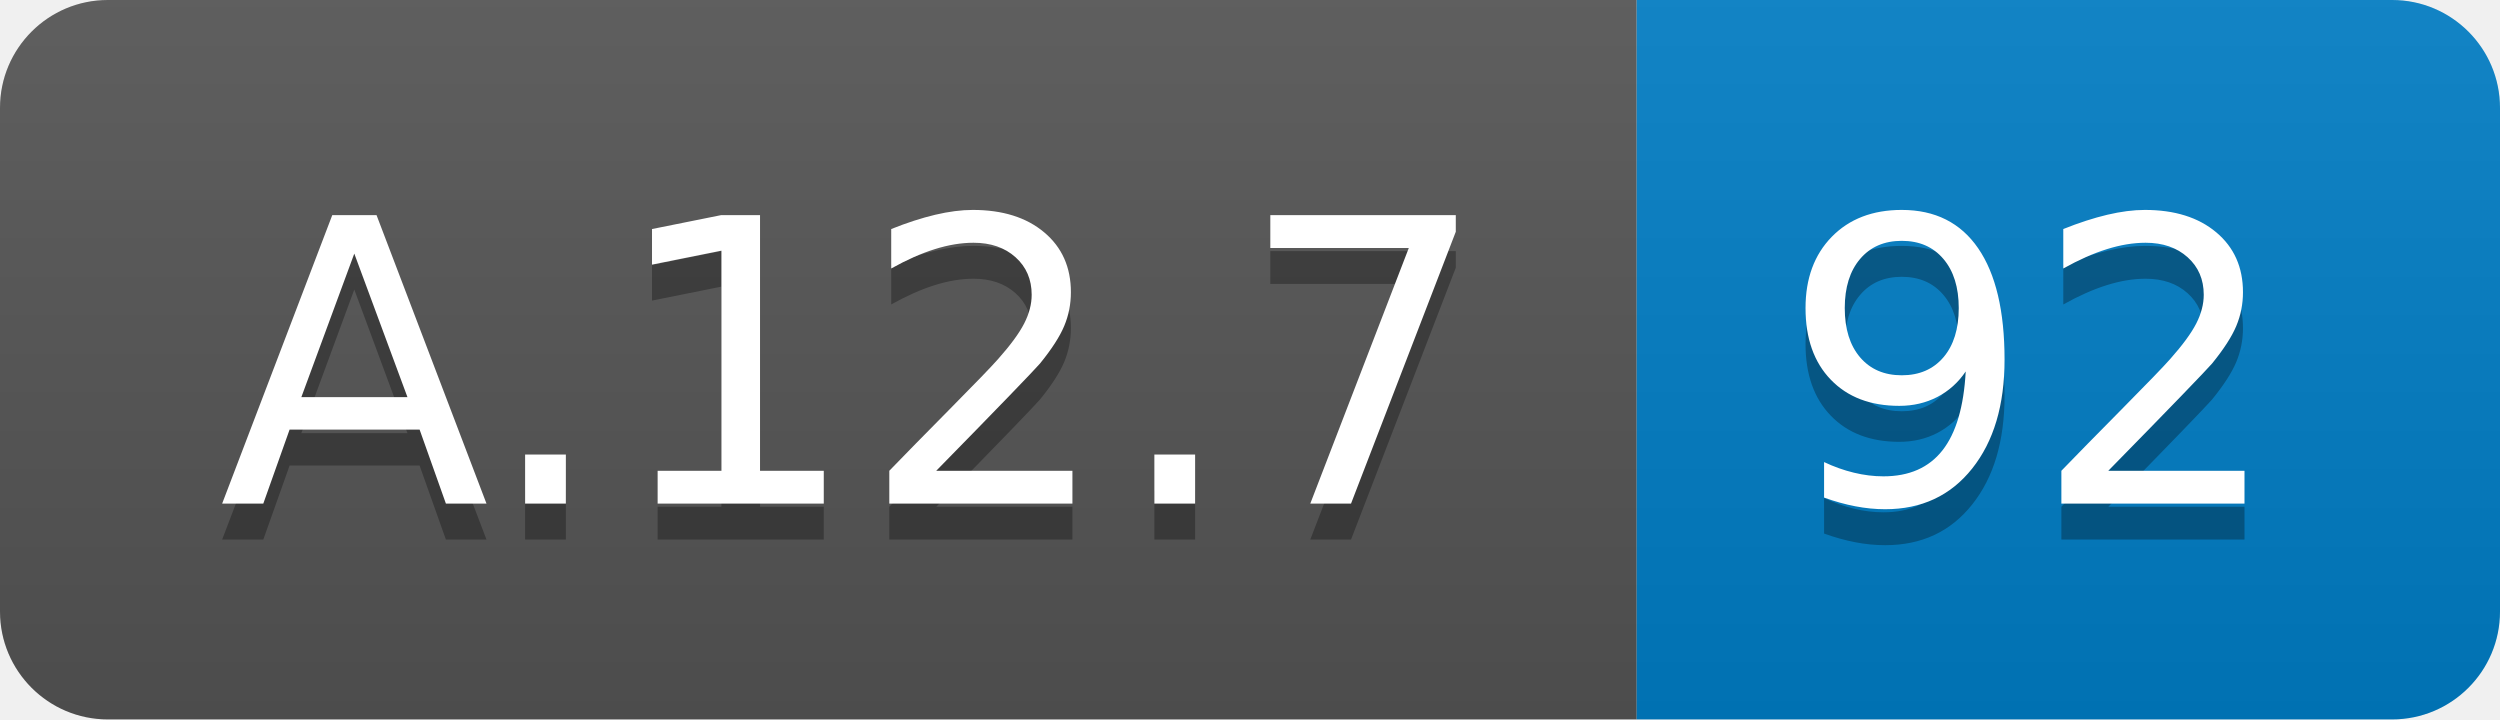
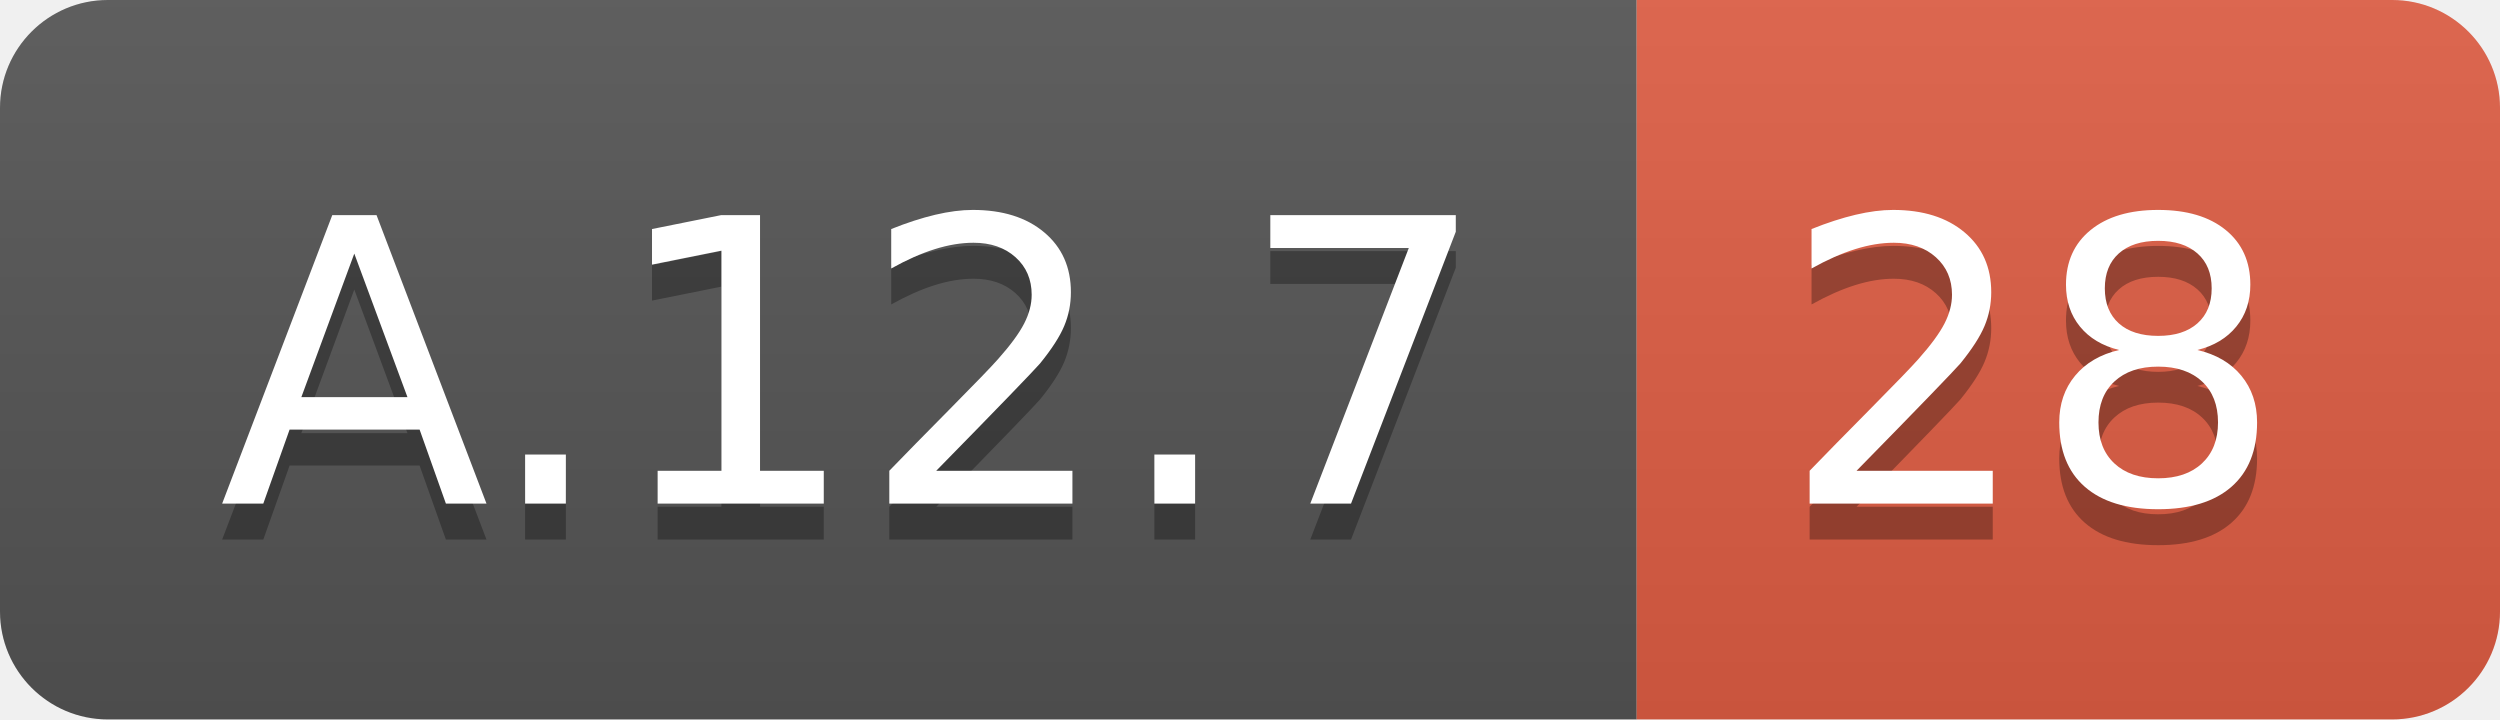
<svg xmlns="http://www.w3.org/2000/svg" width="69.5" height="20">
  <linearGradient id="smooth" x2="0" y2="100%">
    <stop offset="0" stop-color="#bbb" stop-opacity=".1" />
    <stop offset="1" stop-opacity=".1" />
  </linearGradient>
  <clipPath id="round">
    <rect width="69.5" height="20" rx="3" fill="#fff" />
  </clipPath>
  <g clip-path="url(#round)">
    <rect width="45.5" height="20" fill="#555" />
-     <rect x="45.5" width="24.0" height="20" fill="#007ec6" />
+     <rect x="45.5" width="24.0" height="20" fill="#e05d44" />
    <rect width="69.5" height="20" fill="url(#smooth)" />
  </g>
  <g fill="#fff" text-anchor="middle" font-family="DejaVu Sans,Verdana,Geneva,sans-serif" font-size="110">
    <text x="237.5" y="150" fill="#010101" fill-opacity=".3" transform="scale(0.1)" textLength="355.0" lengthAdjust="spacing">A.12.7</text>
    <text x="237.5" y="140" transform="scale(0.1)" textLength="355.0" lengthAdjust="spacing">A.12.7</text>
-     <text x="565.0" y="150" fill="#010101" fill-opacity=".3" transform="scale(0.1)" textLength="140.0" lengthAdjust="spacing">92</text>
-     <text x="565.0" y="140" transform="scale(0.1)" textLength="140.0" lengthAdjust="spacing">92</text>
+     <text x="565.0" y="150" fill="#010101" fill-opacity=".3" transform="scale(0.1)" textLength="140.0" lengthAdjust="spacing">28</text>
+     <text x="565.0" y="140" transform="scale(0.1)" textLength="140.0" lengthAdjust="spacing">28</text>
  </g>
</svg>
